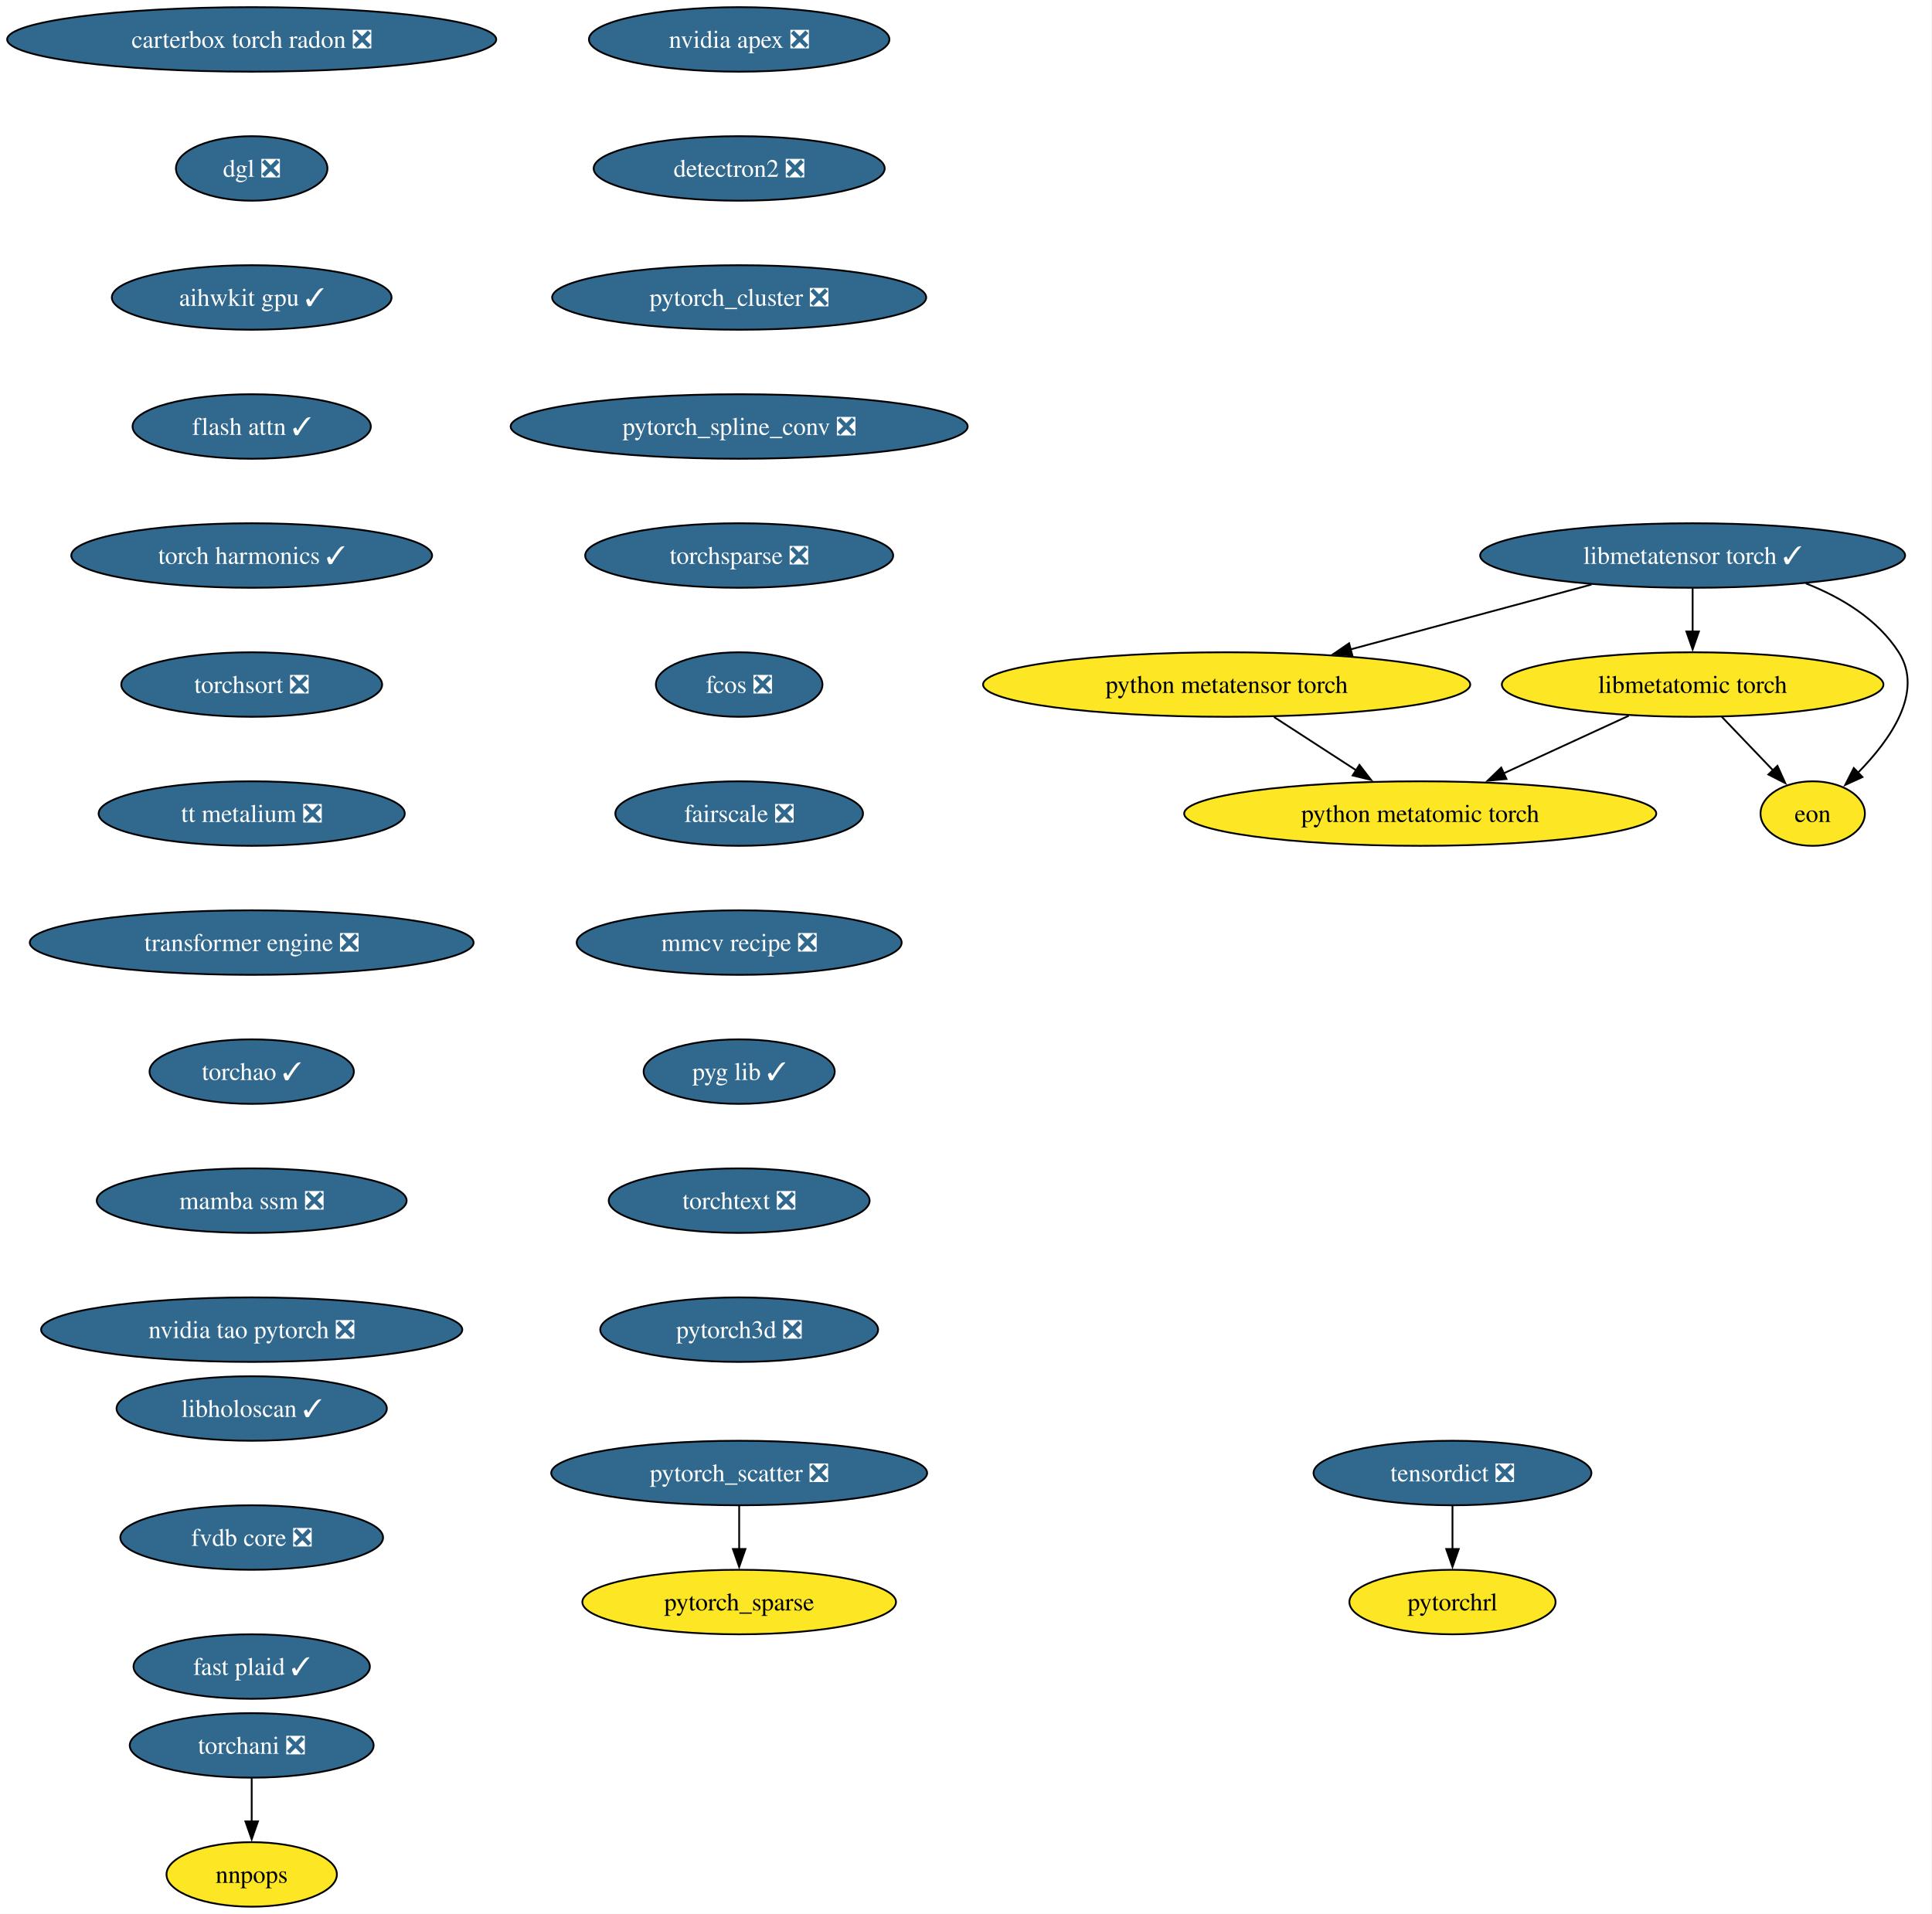
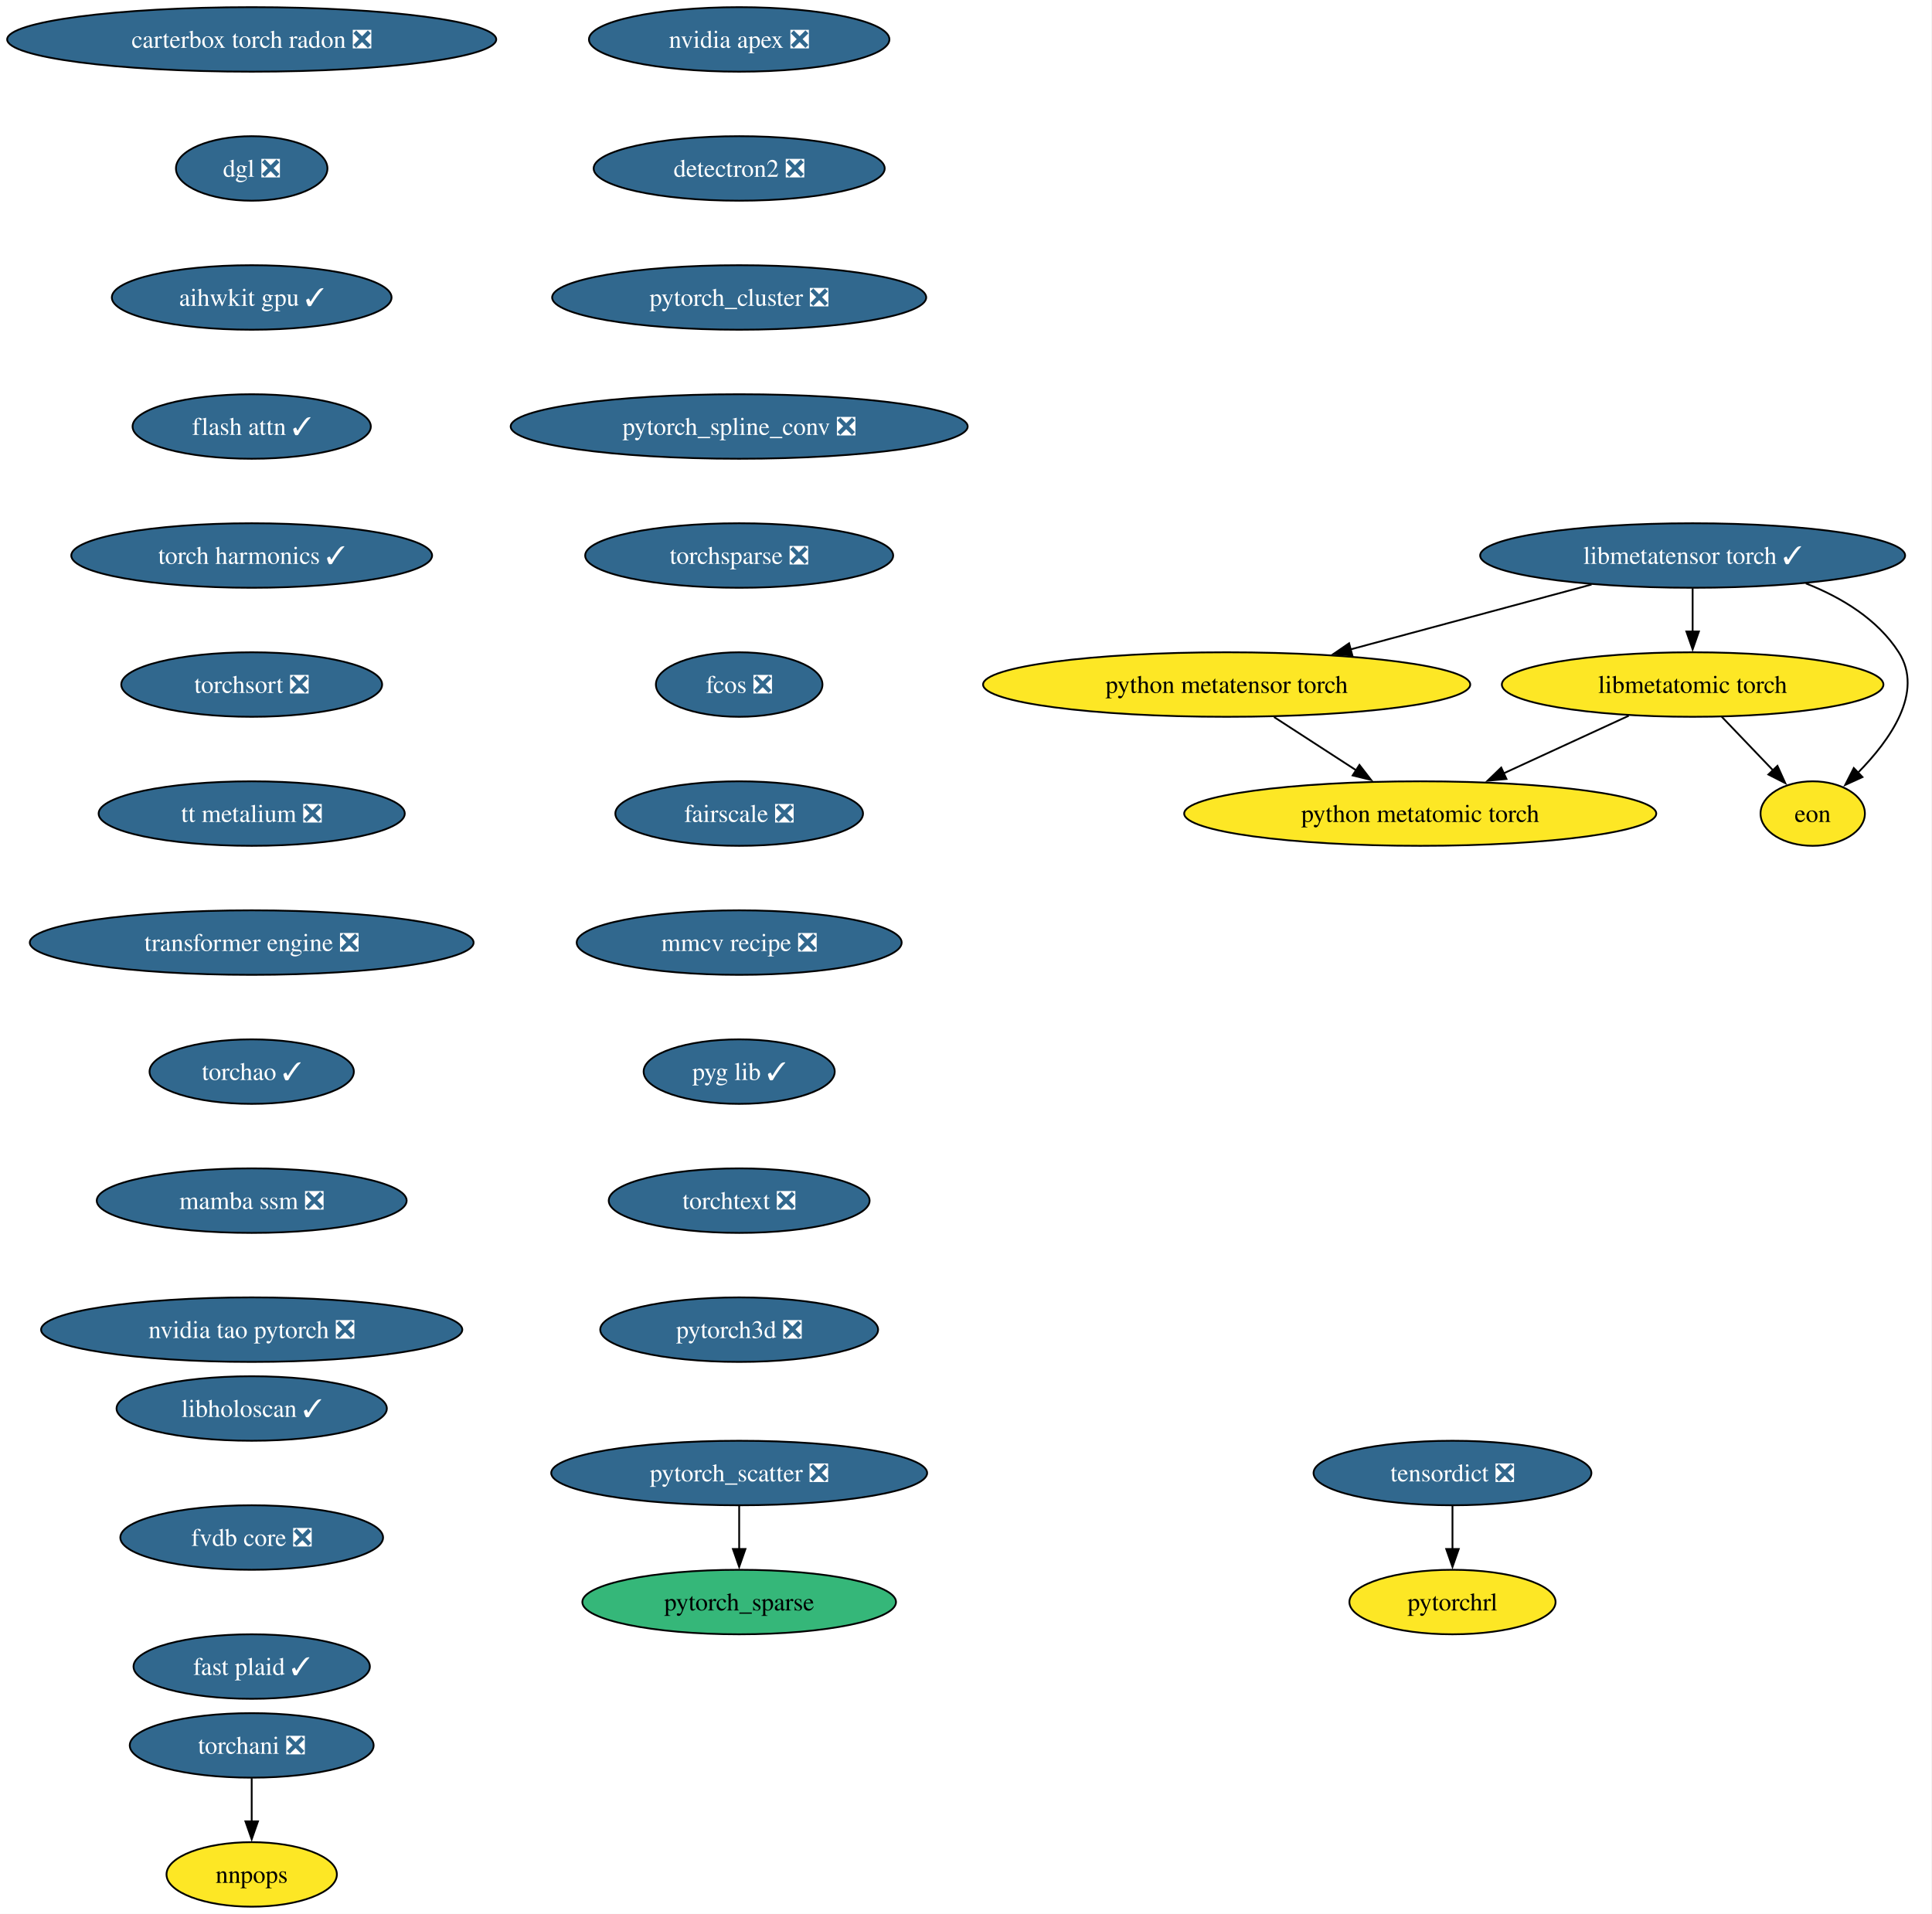
<svg xmlns="http://www.w3.org/2000/svg" xmlns:xlink="http://www.w3.org/1999/xlink" width="1078pt" height="1068pt" viewBox="0.00 0.00 1078.00 1068.00">
  <g id="graph0" class="graph" transform="scale(1 1) rotate(0) translate(4 1064)">
    <polygon fill="white" stroke="none" points="-4,4 -4,-1064 1073.64,-1064 1073.64,4 -4,4" />
    <g id="node1" class="node">
      <g id="a_node1">
        <a xlink:href="https://github.com/conda-forge/nvidia-apex-feedstock/pull/67" xlink:title="nvidia apex ❎">
          <ellipse fill="#31688e" stroke="black" cx="408.44" cy="-1042" rx="83.83" ry="18" />
          <text xml:space="preserve" text-anchor="middle" x="408.44" y="-1037.33" font-family="Times,serif" font-size="14.00" fill="white">nvidia apex ❎</text>
        </a>
      </g>
    </g>
    <g id="node2" class="node">
      <g id="a_node2">
        <a xlink:href="https://github.com/conda-forge/detectron2-feedstock/pull/58" xlink:title="detectron2 ❎">
          <ellipse fill="#31688e" stroke="black" cx="408.44" cy="-970" rx="81.2" ry="18" />
          <text xml:space="preserve" text-anchor="middle" x="408.44" y="-965.33" font-family="Times,serif" font-size="14.00" fill="white">detectron2 ❎</text>
        </a>
      </g>
    </g>
    <g id="node3" class="node">
      <g id="a_node3">
        <a xlink:href="https://github.com/conda-forge/pytorch_cluster-feedstock/pull/68" xlink:title="pytorch_cluster ❎">
          <ellipse fill="#31688e" stroke="black" cx="408.44" cy="-898" rx="104.35" ry="18" />
          <text xml:space="preserve" text-anchor="middle" x="408.44" y="-893.33" font-family="Times,serif" font-size="14.00" fill="white">pytorch_cluster ❎</text>
        </a>
      </g>
    </g>
    <g id="node4" class="node">
      <g id="a_node4">
        <a xlink:href="https://github.com/conda-forge/pytorch_spline_conv-feedstock/pull/50" xlink:title="pytorch_spline_conv ❎">
          <ellipse fill="#31688e" stroke="black" cx="408.44" cy="-826" rx="127.49" ry="18" />
          <text xml:space="preserve" text-anchor="middle" x="408.44" y="-821.33" font-family="Times,serif" font-size="14.00" fill="white">pytorch_spline_conv ❎</text>
        </a>
      </g>
    </g>
    <g id="node7" class="node">
      <g id="a_node7">
        <a xlink:href="https://github.com/conda-forge/torchsparse-feedstock/pull/47" xlink:title="torchsparse ❎">
          <ellipse fill="#31688e" stroke="black" cx="408.44" cy="-754" rx="85.93" ry="18" />
          <text xml:space="preserve" text-anchor="middle" x="408.44" y="-749.33" font-family="Times,serif" font-size="14.00" fill="white">torchsparse ❎</text>
        </a>
      </g>
    </g>
    <g id="node5" class="node">
      <g id="a_node5">
        <a xlink:href="https://github.com/conda-forge/pytorch_scatter-feedstock/pull/87" xlink:title="pytorch_scatter ❎">
          <ellipse fill="#31688e" stroke="black" cx="408.44" cy="-242" rx="104.87" ry="18" />
          <text xml:space="preserve" text-anchor="middle" x="408.44" y="-237.32" font-family="Times,serif" font-size="14.00" fill="white">pytorch_scatter ❎</text>
        </a>
      </g>
    </g>
    <g id="node6" class="node">
      <g id="a_node6">
        <a xlink:href="https://github.com/conda-forge/pytorch_sparse-feedstock" xlink:title="pytorch_sparse">
-           <ellipse fill="#fde725" stroke="black" cx="408.44" cy="-170" rx="87.51" ry="18" />
+           <ellipse fill="#35b779" stroke="black" cx="408.44" cy="-170" rx="87.51" ry="18" />
          <text xml:space="preserve" text-anchor="middle" x="408.44" y="-165.32" font-family="Times,serif" font-size="14.00">pytorch_sparse</text>
        </a>
      </g>
    </g>
    <g id="edge4" class="edge">
      <path fill="none" stroke="black" d="M408.44,-223.7C408.44,-216.41 408.44,-207.73 408.44,-199.54" />
      <polygon fill="black" stroke="black" points="411.94,-199.62 408.44,-189.62 404.94,-199.62 411.94,-199.62" />
    </g>
    <g id="node10" class="node">
      <g id="a_node10">
        <a xlink:href="https://github.com/conda-forge/fcos-feedstock/pull/31" xlink:title="fcos ❎">
          <ellipse fill="#31688e" stroke="black" cx="408.44" cy="-682" rx="46.47" ry="18" />
          <text xml:space="preserve" text-anchor="middle" x="408.44" y="-677.33" font-family="Times,serif" font-size="14.00" fill="white">fcos ❎</text>
        </a>
      </g>
    </g>
    <g id="node8" class="node">
      <g id="a_node8">
        <a xlink:href="https://github.com/conda-forge/torchani-feedstock/pull/62" xlink:title="torchani ❎">
          <ellipse fill="#31688e" stroke="black" cx="136.44" cy="-90" rx="68.04" ry="18" />
          <text xml:space="preserve" text-anchor="middle" x="136.44" y="-85.33" font-family="Times,serif" font-size="14.00" fill="white">torchani ❎</text>
        </a>
      </g>
    </g>
    <g id="node9" class="node">
      <g id="a_node9">
        <a xlink:href="https://github.com/conda-forge/nnpops-feedstock" xlink:title="nnpops">
          <ellipse fill="#fde725" stroke="black" cx="136.44" cy="-18" rx="47.53" ry="18" />
          <text xml:space="preserve" text-anchor="middle" x="136.44" y="-13.32" font-family="Times,serif" font-size="14.00">nnpops</text>
        </a>
      </g>
    </g>
    <g id="edge6" class="edge">
      <path fill="none" stroke="black" d="M136.44,-71.7C136.44,-64.41 136.44,-55.73 136.44,-47.54" />
      <polygon fill="black" stroke="black" points="139.94,-47.62 136.44,-37.62 132.94,-47.62 139.94,-47.62" />
    </g>
    <g id="node11" class="node">
      <g id="a_node11">
        <a xlink:href="https://github.com/conda-forge/fairscale-feedstock/pull/46" xlink:title="fairscale ❎">
          <ellipse fill="#31688e" stroke="black" cx="408.44" cy="-610" rx="69.1" ry="18" />
          <text xml:space="preserve" text-anchor="middle" x="408.44" y="-605.33" font-family="Times,serif" font-size="14.00" fill="white">fairscale ❎</text>
        </a>
      </g>
    </g>
    <g id="node12" class="node">
      <g id="a_node12">
        <a xlink:href="https://github.com/conda-forge/mmcv-recipe-feedstock/pull/51" xlink:title="mmcv recipe ❎">
          <ellipse fill="#31688e" stroke="black" cx="408.44" cy="-538" rx="90.67" ry="18" />
          <text xml:space="preserve" text-anchor="middle" x="408.44" y="-533.33" font-family="Times,serif" font-size="14.00" fill="white">mmcv recipe ❎</text>
        </a>
      </g>
    </g>
    <g id="node13" class="node">
      <g id="a_node13">
        <a xlink:href="https://github.com/conda-forge/pyg-lib-feedstock/pull/50" xlink:title="pyg lib ✓">
          <ellipse fill="#31688e" stroke="black" cx="408.44" cy="-466" rx="53.31" ry="18" />
          <text xml:space="preserve" text-anchor="middle" x="408.44" y="-461.32" font-family="Times,serif" font-size="14.00" fill="white">pyg lib ✓</text>
        </a>
      </g>
    </g>
    <g id="node14" class="node">
      <g id="a_node14">
        <a xlink:href="https://github.com/conda-forge/torchtext-feedstock/pull/39" xlink:title="torchtext ❎">
          <ellipse fill="#31688e" stroke="black" cx="408.44" cy="-394" rx="72.78" ry="18" />
          <text xml:space="preserve" text-anchor="middle" x="408.44" y="-389.32" font-family="Times,serif" font-size="14.00" fill="white">torchtext ❎</text>
        </a>
      </g>
    </g>
    <g id="node15" class="node">
      <g id="a_node15">
        <a xlink:href="https://github.com/conda-forge/pytorch3d-feedstock/pull/37" xlink:title="pytorch3d ❎">
          <ellipse fill="#31688e" stroke="black" cx="408.44" cy="-322" rx="77.52" ry="18" />
          <text xml:space="preserve" text-anchor="middle" x="408.44" y="-317.32" font-family="Times,serif" font-size="14.00" fill="white">pytorch3d ❎</text>
        </a>
      </g>
    </g>
    <g id="node16" class="node">
      <g id="a_node16">
        <a xlink:href="https://github.com/conda-forge/tensordict-feedstock/pull/45" xlink:title="tensordict ❎">
          <ellipse fill="#31688e" stroke="black" cx="806.44" cy="-242" rx="77.52" ry="18" />
          <text xml:space="preserve" text-anchor="middle" x="806.44" y="-237.32" font-family="Times,serif" font-size="14.00" fill="white">tensordict ❎</text>
        </a>
      </g>
    </g>
    <g id="node17" class="node">
      <g id="a_node17">
        <a xlink:href="https://github.com/conda-forge/pytorchrl-feedstock" xlink:title="pytorchrl">
          <ellipse fill="#fde725" stroke="black" cx="806.44" cy="-170" rx="57.52" ry="18" />
          <text xml:space="preserve" text-anchor="middle" x="806.44" y="-165.32" font-family="Times,serif" font-size="14.00">pytorchrl</text>
        </a>
      </g>
    </g>
    <g id="edge13" class="edge">
      <path fill="none" stroke="black" d="M806.44,-223.7C806.44,-216.41 806.44,-207.73 806.44,-199.54" />
      <polygon fill="black" stroke="black" points="809.94,-199.62 806.44,-189.62 802.94,-199.62 809.94,-199.62" />
    </g>
    <g id="node18" class="node">
      <g id="a_node18">
        <a xlink:href="https://github.com/conda-forge/carterbox-torch-radon-feedstock/pull/28" xlink:title="carterbox torch radon ❎">
          <ellipse fill="#31688e" stroke="black" cx="136.44" cy="-1042" rx="136.44" ry="18" />
          <text xml:space="preserve" text-anchor="middle" x="136.44" y="-1037.33" font-family="Times,serif" font-size="14.00" fill="white">carterbox torch radon ❎</text>
        </a>
      </g>
    </g>
    <g id="node19" class="node">
      <g id="a_node19">
        <a xlink:href="https://github.com/conda-forge/dgl-feedstock/pull/66" xlink:title="dgl ❎">
          <ellipse fill="#31688e" stroke="black" cx="136.44" cy="-970" rx="42.26" ry="18" />
          <text xml:space="preserve" text-anchor="middle" x="136.44" y="-965.33" font-family="Times,serif" font-size="14.00" fill="white">dgl ❎</text>
        </a>
      </g>
    </g>
    <g id="node20" class="node">
      <g id="a_node20">
        <a xlink:href="https://github.com/conda-forge/aihwkit-gpu-feedstock/pull/35" xlink:title="aihwkit gpu ✓">
          <ellipse fill="#31688e" stroke="black" cx="136.44" cy="-898" rx="78.04" ry="18" />
          <text xml:space="preserve" text-anchor="middle" x="136.44" y="-893.33" font-family="Times,serif" font-size="14.00" fill="white">aihwkit gpu ✓</text>
        </a>
      </g>
    </g>
    <g id="node21" class="node">
      <g id="a_node21">
        <a xlink:href="https://github.com/conda-forge/flash-attn-feedstock/pull/47" xlink:title="flash attn ✓">
          <ellipse fill="#31688e" stroke="black" cx="136.44" cy="-826" rx="66.47" ry="18" />
          <text xml:space="preserve" text-anchor="middle" x="136.44" y="-821.33" font-family="Times,serif" font-size="14.00" fill="white">flash attn ✓</text>
        </a>
      </g>
    </g>
    <g id="node22" class="node">
      <g id="a_node22">
        <a xlink:href="https://github.com/conda-forge/torch-harmonics-feedstock/pull/26" xlink:title="torch harmonics ✓">
          <ellipse fill="#31688e" stroke="black" cx="136.44" cy="-754" rx="100.66" ry="18" />
          <text xml:space="preserve" text-anchor="middle" x="136.44" y="-749.33" font-family="Times,serif" font-size="14.00" fill="white">torch harmonics ✓</text>
        </a>
      </g>
    </g>
    <g id="node28" class="node">
      <g id="a_node28">
        <a xlink:href="https://github.com/conda-forge/torchsort-feedstock/pull/16" xlink:title="torchsort ❎">
          <ellipse fill="#31688e" stroke="black" cx="136.44" cy="-682" rx="72.78" ry="18" />
          <text xml:space="preserve" text-anchor="middle" x="136.44" y="-677.33" font-family="Times,serif" font-size="14.00" fill="white">torchsort ❎</text>
        </a>
      </g>
    </g>
    <g id="node23" class="node">
      <g id="a_node23">
        <a xlink:href="https://github.com/conda-forge/libmetatensor-torch-feedstock/pull/39" xlink:title="libmetatensor torch ✓">
          <ellipse fill="#31688e" stroke="black" cx="940.44" cy="-754" rx="118.55" ry="18" />
          <text xml:space="preserve" text-anchor="middle" x="940.44" y="-749.33" font-family="Times,serif" font-size="14.00" fill="white">libmetatensor torch ✓</text>
        </a>
      </g>
    </g>
    <g id="node24" class="node">
      <g id="a_node24">
        <a xlink:href="https://github.com/conda-forge/python-metatensor-torch-feedstock" xlink:title="python metatensor torch">
          <ellipse fill="#fde725" stroke="black" cx="680.44" cy="-682" rx="135.91" ry="18" />
          <text xml:space="preserve" text-anchor="middle" x="680.44" y="-677.33" font-family="Times,serif" font-size="14.00">python metatensor torch</text>
        </a>
      </g>
    </g>
    <g id="edge18" class="edge">
      <path fill="none" stroke="black" d="M884.02,-737.81C844.54,-727.18 791.55,-712.91 749.53,-701.6" />
      <polygon fill="black" stroke="black" points="750.57,-698.26 740.01,-699.04 748.75,-705.02 750.57,-698.26" />
    </g>
    <g id="node25" class="node">
      <g id="a_node25">
        <a xlink:href="https://github.com/conda-forge/libmetatomic-torch-feedstock" xlink:title="libmetatomic torch">
          <ellipse fill="#fde725" stroke="black" cx="940.44" cy="-682" rx="106.45" ry="18" />
          <text xml:space="preserve" text-anchor="middle" x="940.44" y="-677.33" font-family="Times,serif" font-size="14.00">libmetatomic torch</text>
        </a>
      </g>
    </g>
    <g id="edge19" class="edge">
      <path fill="none" stroke="black" d="M940.44,-735.7C940.44,-728.41 940.44,-719.73 940.44,-711.54" />
      <polygon fill="black" stroke="black" points="943.94,-711.62 940.44,-701.62 936.94,-711.62 943.94,-711.62" />
    </g>
    <g id="node26" class="node">
      <g id="a_node26">
        <a xlink:href="https://github.com/conda-forge/eon-feedstock" xlink:title="eon">
          <ellipse fill="#fde725" stroke="black" cx="1007.44" cy="-610" rx="29.11" ry="18" />
          <text xml:space="preserve" text-anchor="middle" x="1007.44" y="-605.33" font-family="Times,serif" font-size="14.00">eon</text>
        </a>
      </g>
    </g>
    <g id="edge20" class="edge">
      <path fill="none" stroke="black" d="M1003.6,-738.45C1023.65,-730.53 1043.64,-718.42 1055.44,-700 1069.64,-677.82 1050.71,-651.07 1032.61,-632.72" />
      <polygon fill="black" stroke="black" points="1035.2,-630.37 1025.56,-625.98 1030.36,-635.42 1035.2,-630.37" />
    </g>
    <g id="node27" class="node">
      <g id="a_node27">
        <a xlink:href="https://github.com/conda-forge/python-metatomic-torch-feedstock" xlink:title="python metatomic torch">
          <ellipse fill="#fde725" stroke="black" cx="788.44" cy="-610" rx="131.7" ry="18" />
          <text xml:space="preserve" text-anchor="middle" x="788.44" y="-605.33" font-family="Times,serif" font-size="14.00">python metatomic torch</text>
        </a>
      </g>
    </g>
    <g id="edge21" class="edge">
      <path fill="none" stroke="black" d="M706.86,-663.88C720.69,-654.91 737.82,-643.81 752.81,-634.09" />
      <polygon fill="black" stroke="black" points="754.53,-637.15 761.02,-628.77 750.73,-631.27 754.53,-637.15" />
    </g>
    <g id="edge22" class="edge">
      <path fill="none" stroke="black" d="M956.66,-664.05C965.28,-655.04 976.02,-643.83 985.39,-634.04" />
      <polygon fill="black" stroke="black" points="987.76,-636.63 992.14,-626.98 982.7,-631.79 987.76,-636.63" />
    </g>
    <g id="edge23" class="edge">
      <path fill="none" stroke="black" d="M904.8,-664.59C883.97,-654.99 857.44,-642.78 834.97,-632.43" />
      <polygon fill="black" stroke="black" points="836.56,-629.31 826.02,-628.31 833.64,-635.67 836.56,-629.31" />
    </g>
    <g id="node29" class="node">
      <g id="a_node29">
        <a xlink:href="https://github.com/conda-forge/tt-metalium-feedstock/pull/23" xlink:title="tt metalium ❎">
          <ellipse fill="#31688e" stroke="black" cx="136.44" cy="-610" rx="85.41" ry="18" />
          <text xml:space="preserve" text-anchor="middle" x="136.44" y="-605.33" font-family="Times,serif" font-size="14.00" fill="white">tt metalium ❎</text>
        </a>
      </g>
    </g>
    <g id="node30" class="node">
      <g id="a_node30">
        <a xlink:href="https://github.com/conda-forge/transformer-engine-feedstock/pull/40" xlink:title="transformer engine ❎">
          <ellipse fill="#31688e" stroke="black" cx="136.44" cy="-538" rx="123.81" ry="18" />
          <text xml:space="preserve" text-anchor="middle" x="136.44" y="-533.33" font-family="Times,serif" font-size="14.00" fill="white">transformer engine ❎</text>
        </a>
      </g>
    </g>
    <g id="node31" class="node">
      <g id="a_node31">
        <a xlink:href="https://github.com/conda-forge/torchao-feedstock/pull/16" xlink:title="torchao ✓">
          <ellipse fill="#31688e" stroke="black" cx="136.44" cy="-466" rx="57" ry="18" />
          <text xml:space="preserve" text-anchor="middle" x="136.44" y="-461.32" font-family="Times,serif" font-size="14.00" fill="white">torchao ✓</text>
        </a>
      </g>
    </g>
    <g id="node32" class="node">
      <g id="a_node32">
        <a xlink:href="https://github.com/conda-forge/mamba-ssm-feedstock/pull/15" xlink:title="mamba ssm ❎">
          <ellipse fill="#31688e" stroke="black" cx="136.44" cy="-394" rx="86.46" ry="18" />
          <text xml:space="preserve" text-anchor="middle" x="136.44" y="-389.32" font-family="Times,serif" font-size="14.00" fill="white">mamba ssm ❎</text>
        </a>
      </g>
    </g>
    <g id="node33" class="node">
      <g id="a_node33">
        <a xlink:href="https://github.com/conda-forge/nvidia-tao-pytorch-feedstock/pull/8" xlink:title="nvidia tao pytorch ❎">
          <ellipse fill="#31688e" stroke="black" cx="136.44" cy="-322" rx="117.5" ry="18" />
          <text xml:space="preserve" text-anchor="middle" x="136.44" y="-317.32" font-family="Times,serif" font-size="14.00" fill="white">nvidia tao pytorch ❎</text>
        </a>
      </g>
    </g>
    <g id="node34" class="node">
      <g id="a_node34">
        <a xlink:href="https://github.com/conda-forge/libholoscan-feedstock/pull/13" xlink:title="libholoscan ✓">
          <ellipse fill="#31688e" stroke="black" cx="136.44" cy="-278" rx="75.41" ry="18" />
          <text xml:space="preserve" text-anchor="middle" x="136.44" y="-273.32" font-family="Times,serif" font-size="14.00" fill="white">libholoscan ✓</text>
        </a>
      </g>
    </g>
    <g id="node35" class="node">
      <g id="a_node35">
        <a xlink:href="https://github.com/conda-forge/fvdb-core-feedstock/pull/34" xlink:title="fvdb core ❎">
          <ellipse fill="#31688e" stroke="black" cx="136.44" cy="-206" rx="73.3" ry="18" />
          <text xml:space="preserve" text-anchor="middle" x="136.44" y="-201.33" font-family="Times,serif" font-size="14.00" fill="white">fvdb core ❎</text>
        </a>
      </g>
    </g>
    <g id="node36" class="node">
      <g id="a_node36">
        <a xlink:href="https://github.com/conda-forge/fast-plaid-feedstock/pull/3" xlink:title="fast plaid ✓">
          <ellipse fill="#31688e" stroke="black" cx="136.44" cy="-134" rx="65.94" ry="18" />
          <text xml:space="preserve" text-anchor="middle" x="136.44" y="-129.32" font-family="Times,serif" font-size="14.00" fill="white">fast plaid ✓</text>
        </a>
      </g>
    </g>
  </g>
</svg>
